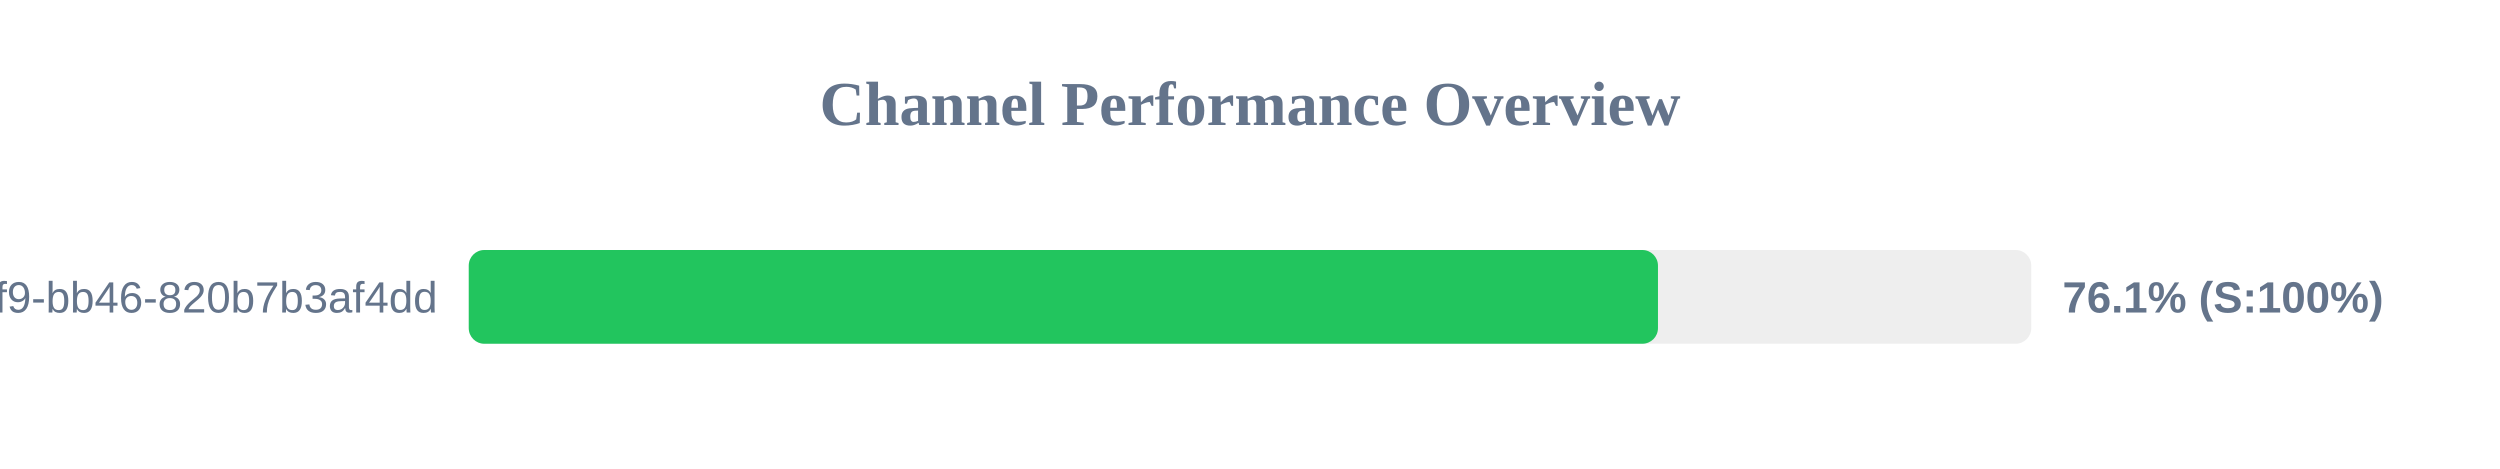
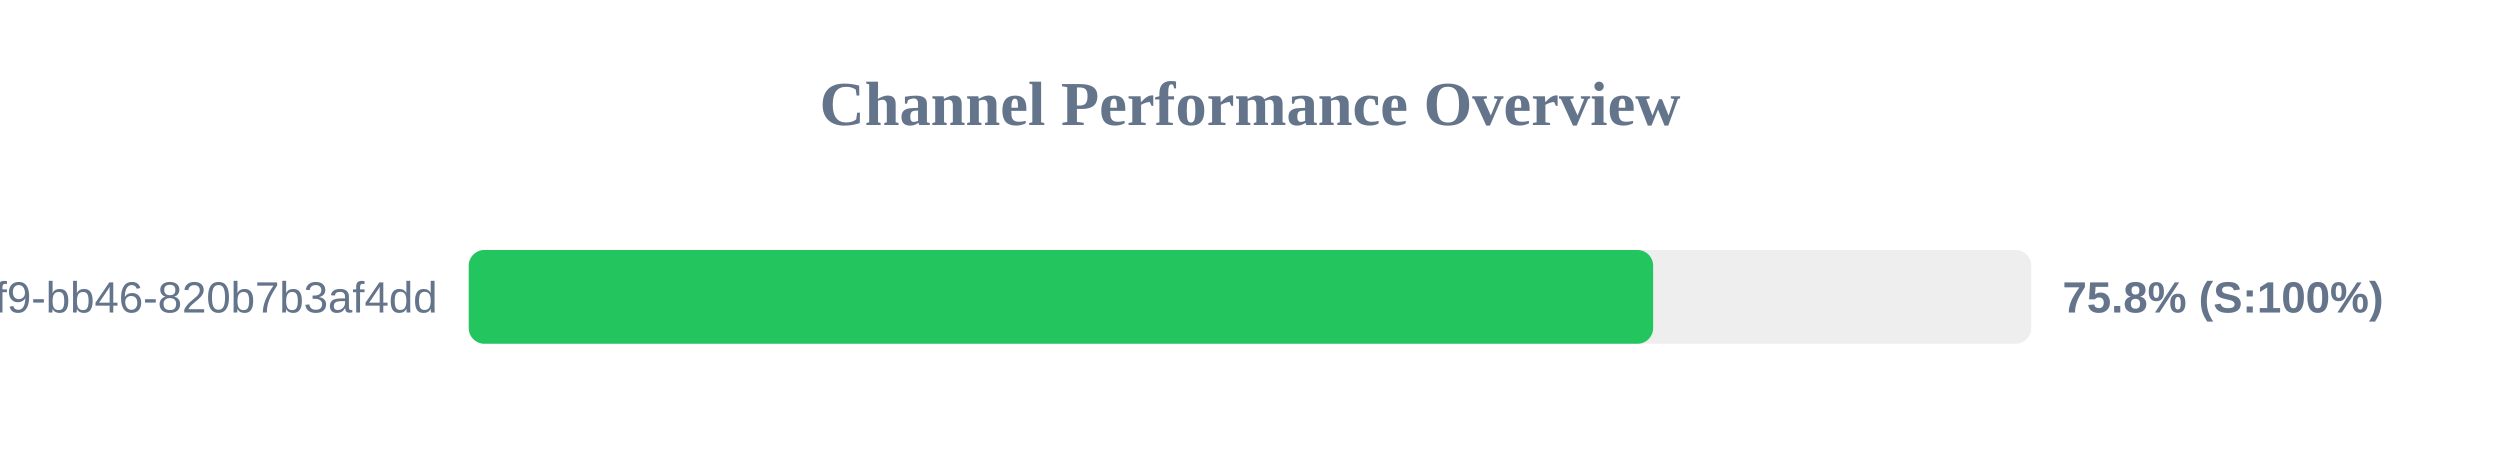
<svg xmlns="http://www.w3.org/2000/svg" width="800" height="150" version="1.1">
  <style>
        .row { font: 14px Arial; fill: #64748b; }
        .score { font: bold 14px Arial; fill: #64748b; }
    </style>
  <text x="400" y="40" text-anchor="middle" font-size="20px" font-weight="bold" fill="#64748b">Channel Performance Overview</text>
  <rect x="150" y="80" width="500" height="30" fill="#eee" rx="5" />
-   <rect x="150" y="80" width="380.55" height="30" fill="#22c55e" rx="5" />
+   <rect x="150" y="80" width="379.0" height="30" fill="#22c55e" rx="5" />
  <text x="140" y="100" text-anchor="end" class="row">?uuid=80b2ac81-ba69-41f9-bb46-820b7b3af4dd</text>
-   <text x="660" y="100" text-anchor="start" class="score">76.1% (S:100%)</text>
+   <text x="660" y="100" text-anchor="start" class="score">75.8% (S:100%)</text>
</svg>
